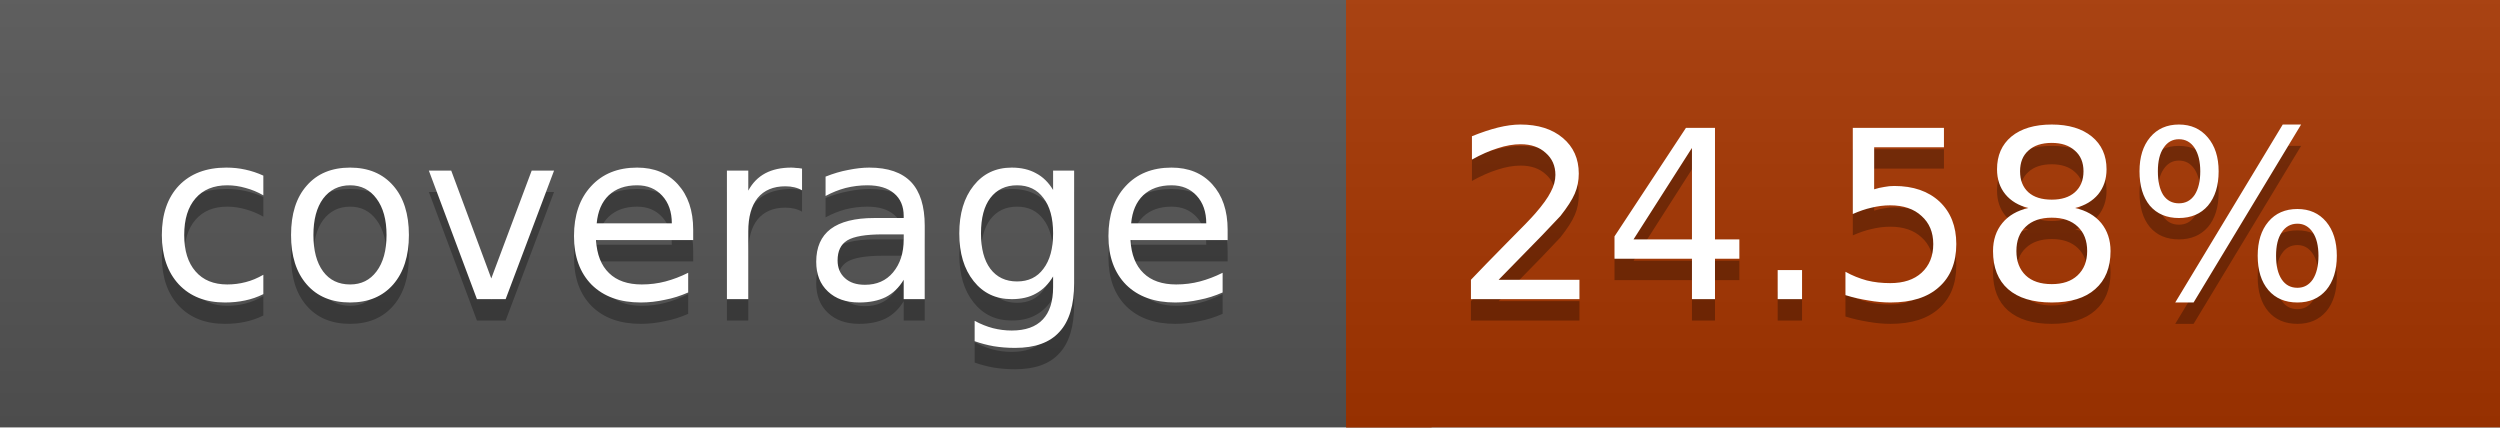
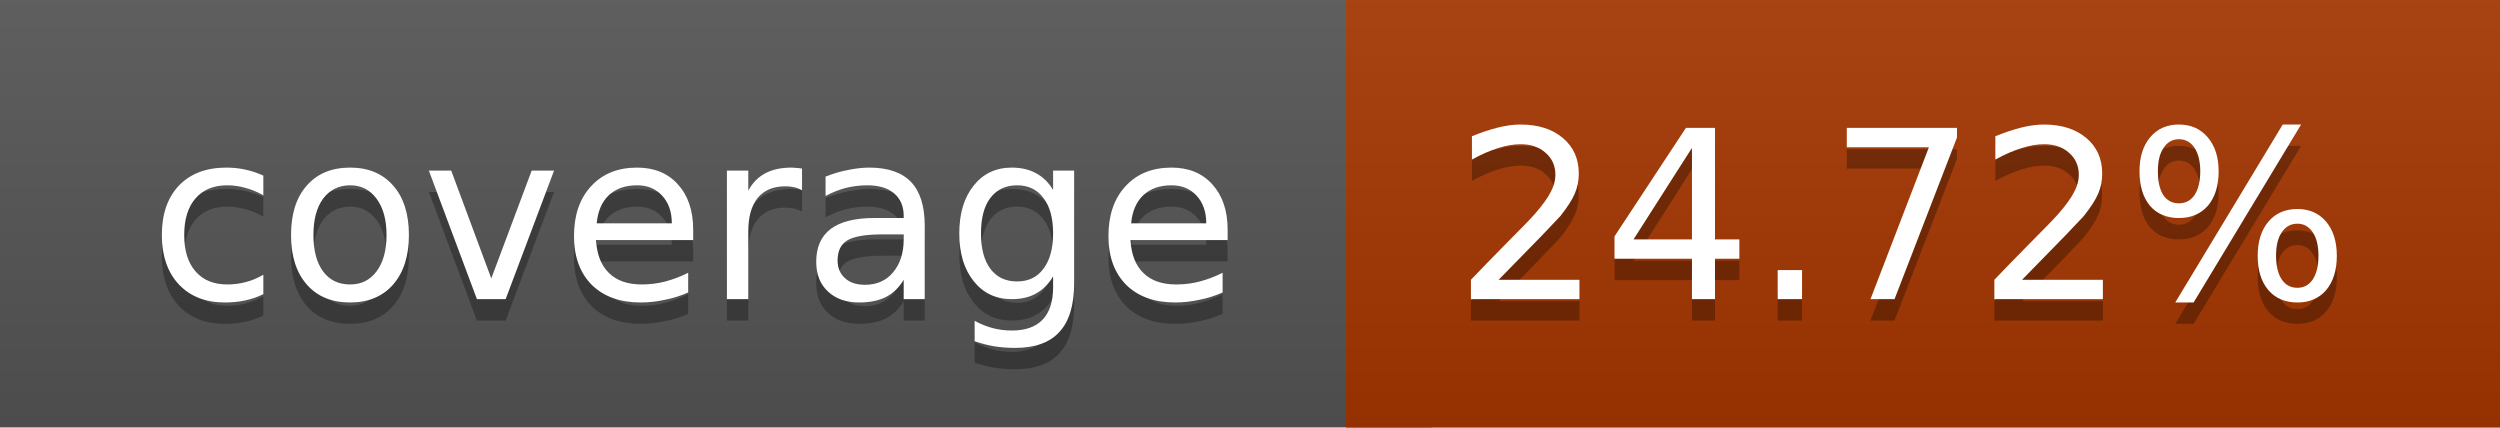
<svg xmlns="http://www.w3.org/2000/svg" width="117" height="20">
  <linearGradient id="a" x2="0" y2="100%">
    <stop offset="0" stop-color="#bbb" stop-opacity=".1" />
    <stop offset="1" stop-opacity=".1" />
  </linearGradient>
  <rect rx="0" width="117" height="20" fill="#555" />
-   <rect rx="0" x="63" width="54" height="20" fill="#a73600" />
-   <path fill="#a73600" d="M63 0h4v20h-4z" />
+   <rect rx="0" x="63" width="54" height="20" fill="#a63700" />
+   <path fill="#a63700" d="M63 0h4v20h-4z" />
  <rect rx="0" width="117" height="20" fill="url(#a)" />
  <g fill="#fff" text-anchor="middle" font-family="DejaVu Sans,Verdana,Geneva,sans-serif" font-size="11">
    <text x="32.5" y="15" fill="#010101" fill-opacity=".3">coverage</text>
    <text x="32.5" y="14">coverage</text>
-     <text x="89" y="15" fill="#010101" fill-opacity=".3">24.58%</text>
-     <text x="89" y="14">24.58%</text>
+     <text x="89" y="15" fill="#010101" fill-opacity=".3">24.72%</text>
+     <text x="89" y="14">24.72%</text>
  </g>
</svg>
